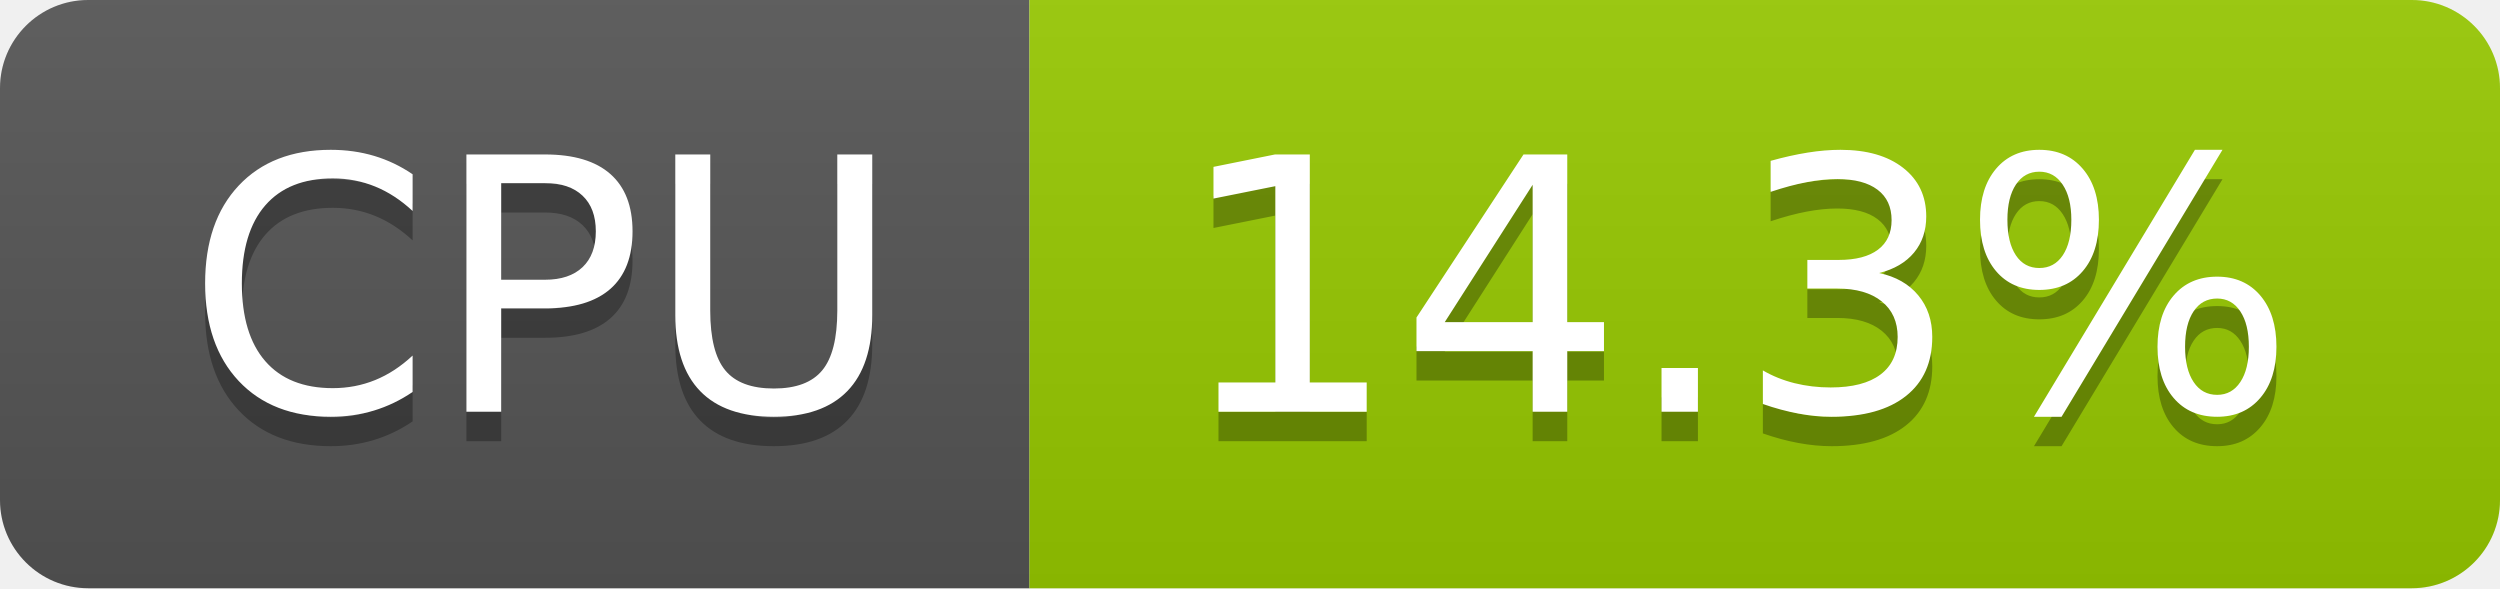
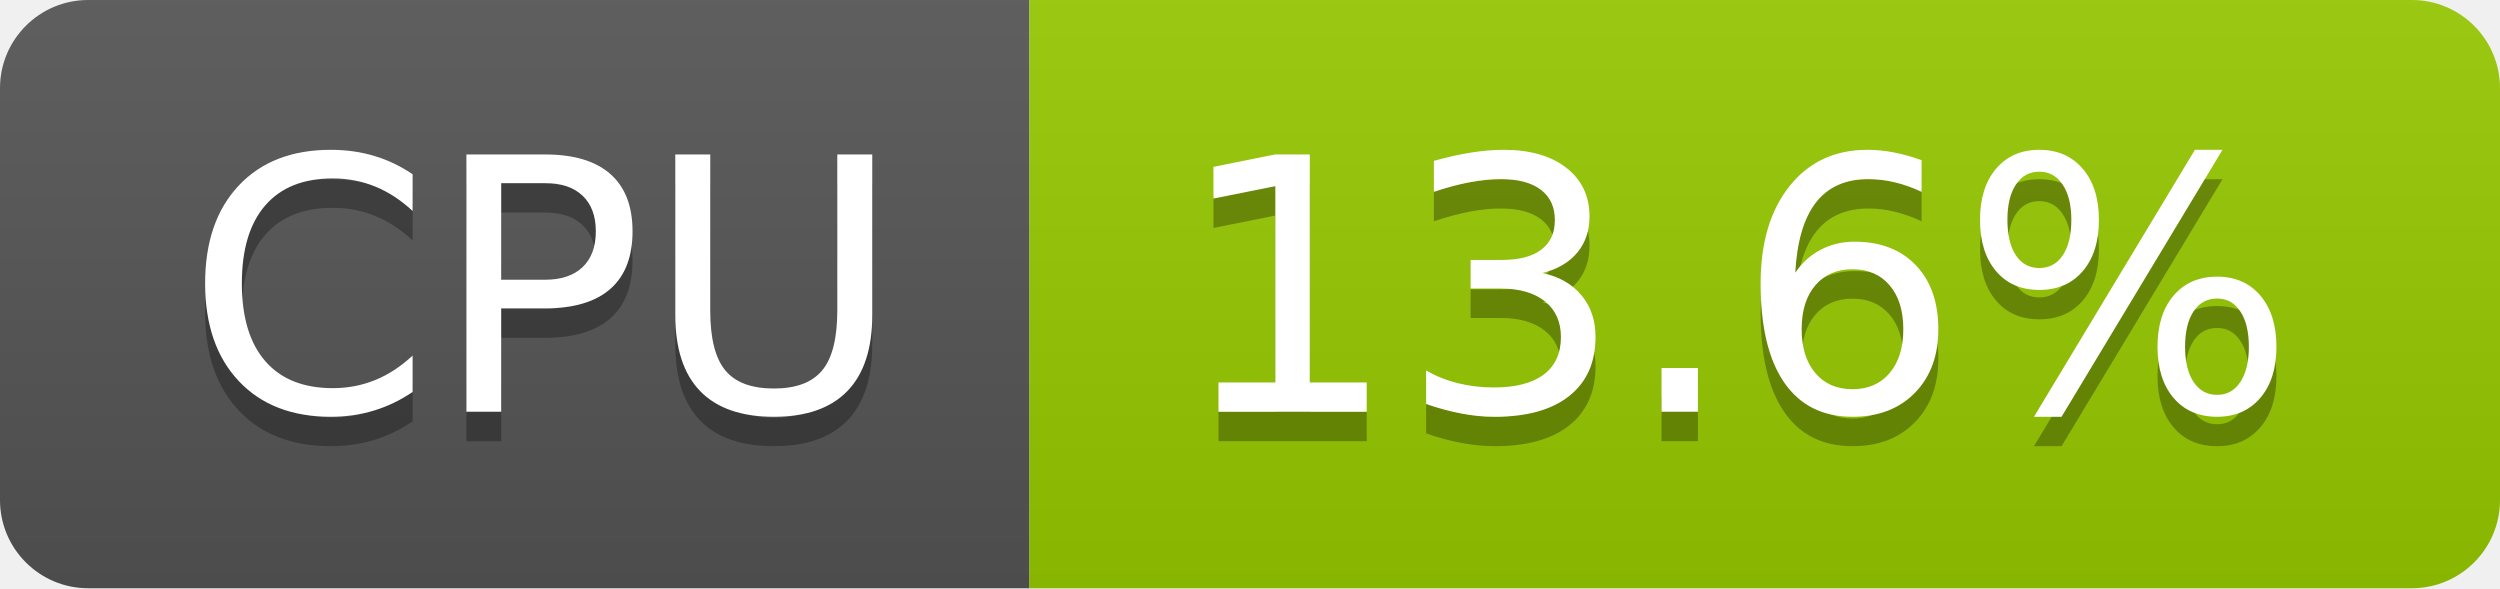
- <svg xmlns="http://www.w3.org/2000/svg" width="85" height="20" role="img" aria-label="CPU: 14.3%">
+ <svg xmlns="http://www.w3.org/2000/svg" width="85" height="20" role="img" aria-label="CPU: 13.6%">
  <linearGradient id="s" x2="0" y2="100%">
    <stop offset="0" stop-color="#bbb" stop-opacity=".1" />
    <stop offset="1" stop-opacity=".1" />
  </linearGradient>
  <clipPath id="r">
    <rect width="85" height="20" rx="3" fill="#fff" />
  </clipPath>
  <g clip-path="url(#r)">
    <rect width="35" height="20" fill="#555" />
    <rect x="35" width="50" height="20" fill="#97ca00" />
    <rect width="85" height="20" fill="url(#s)" />
  </g>
  <g fill="#fff" text-anchor="middle" font-family="Verdana,Geneva,DejaVu Sans,sans-serif" text-rendering="geometricPrecision" font-size="120">
    <text aria-hidden="true" x="185" y="150" fill="#010101" fill-opacity=".3" transform="scale(.1)" textLength="247">CPU</text>
    <text x="185" y="140" transform="scale(.1)" fill="#fff" textLength="247">CPU</text>
-     <text aria-hidden="true" x="590" y="150" fill="#010101" fill-opacity=".3" transform="scale(.1)" textLength="390">14.3%</text>
-     <text x="590" y="140" transform="scale(.1)" fill="#fff" textLength="390">14.3%</text>
+     <text aria-hidden="true" x="590" y="150" fill="#010101" fill-opacity=".3" transform="scale(.1)" textLength="390">13.6%</text>
+     <text x="590" y="140" transform="scale(.1)" fill="#fff" textLength="390">13.6%</text>
  </g>
</svg>
